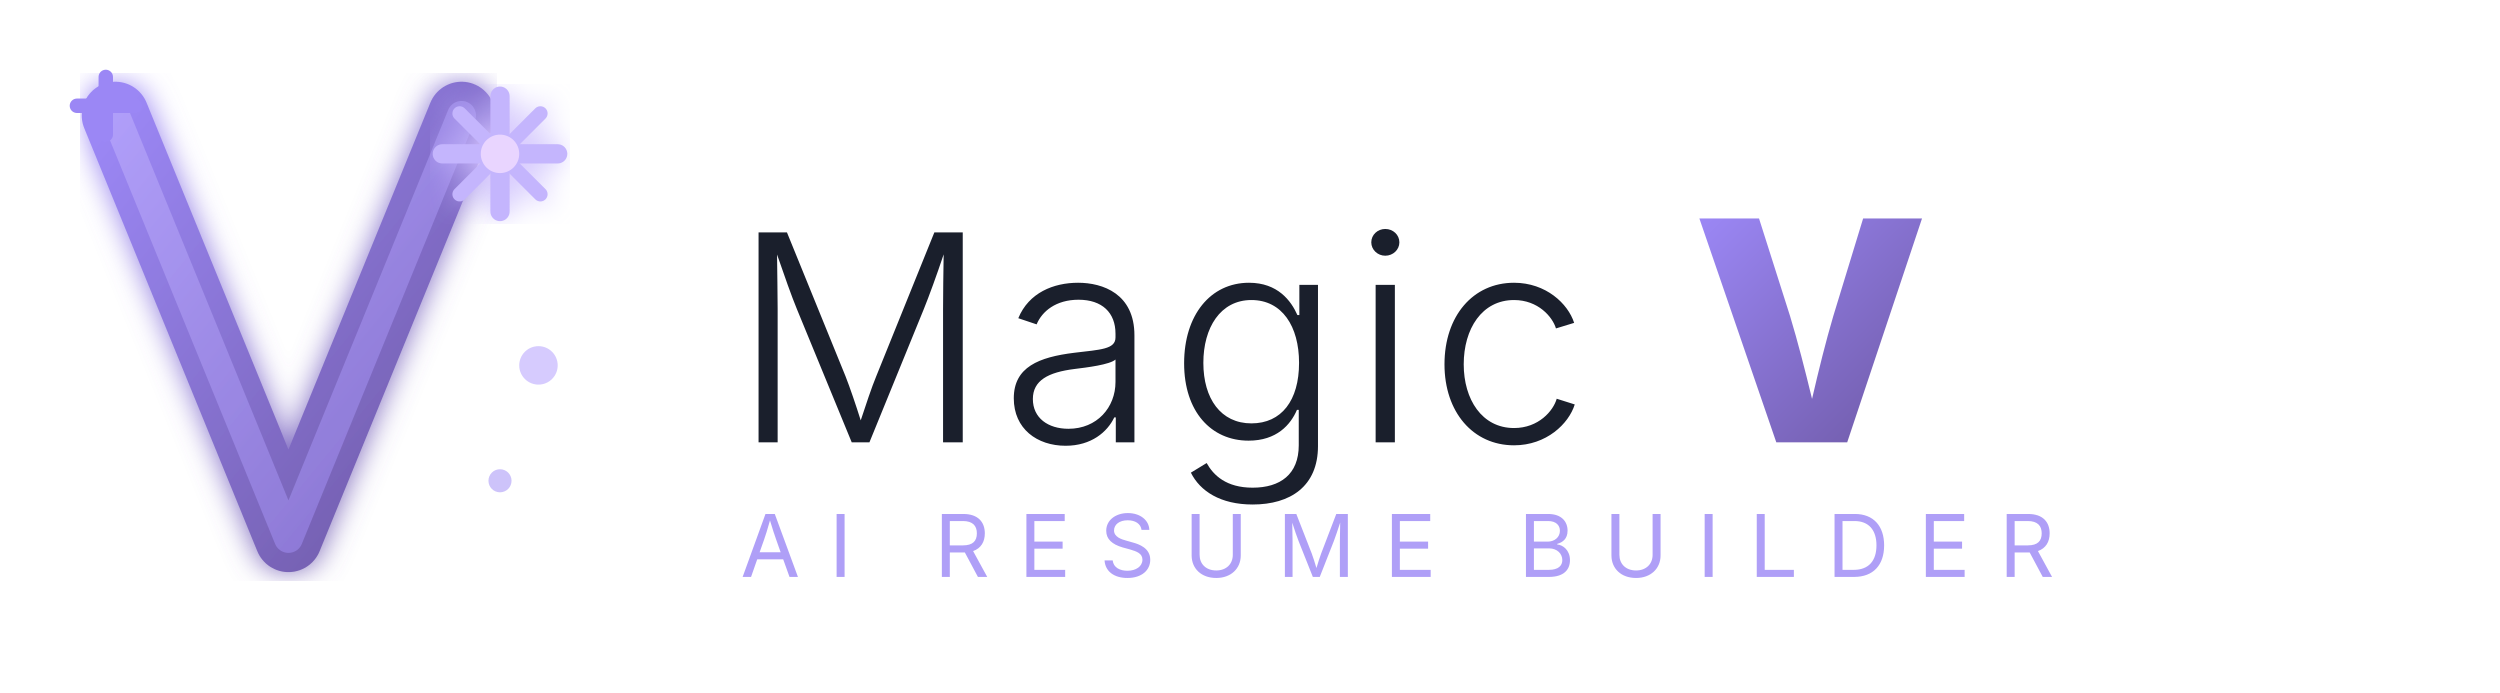
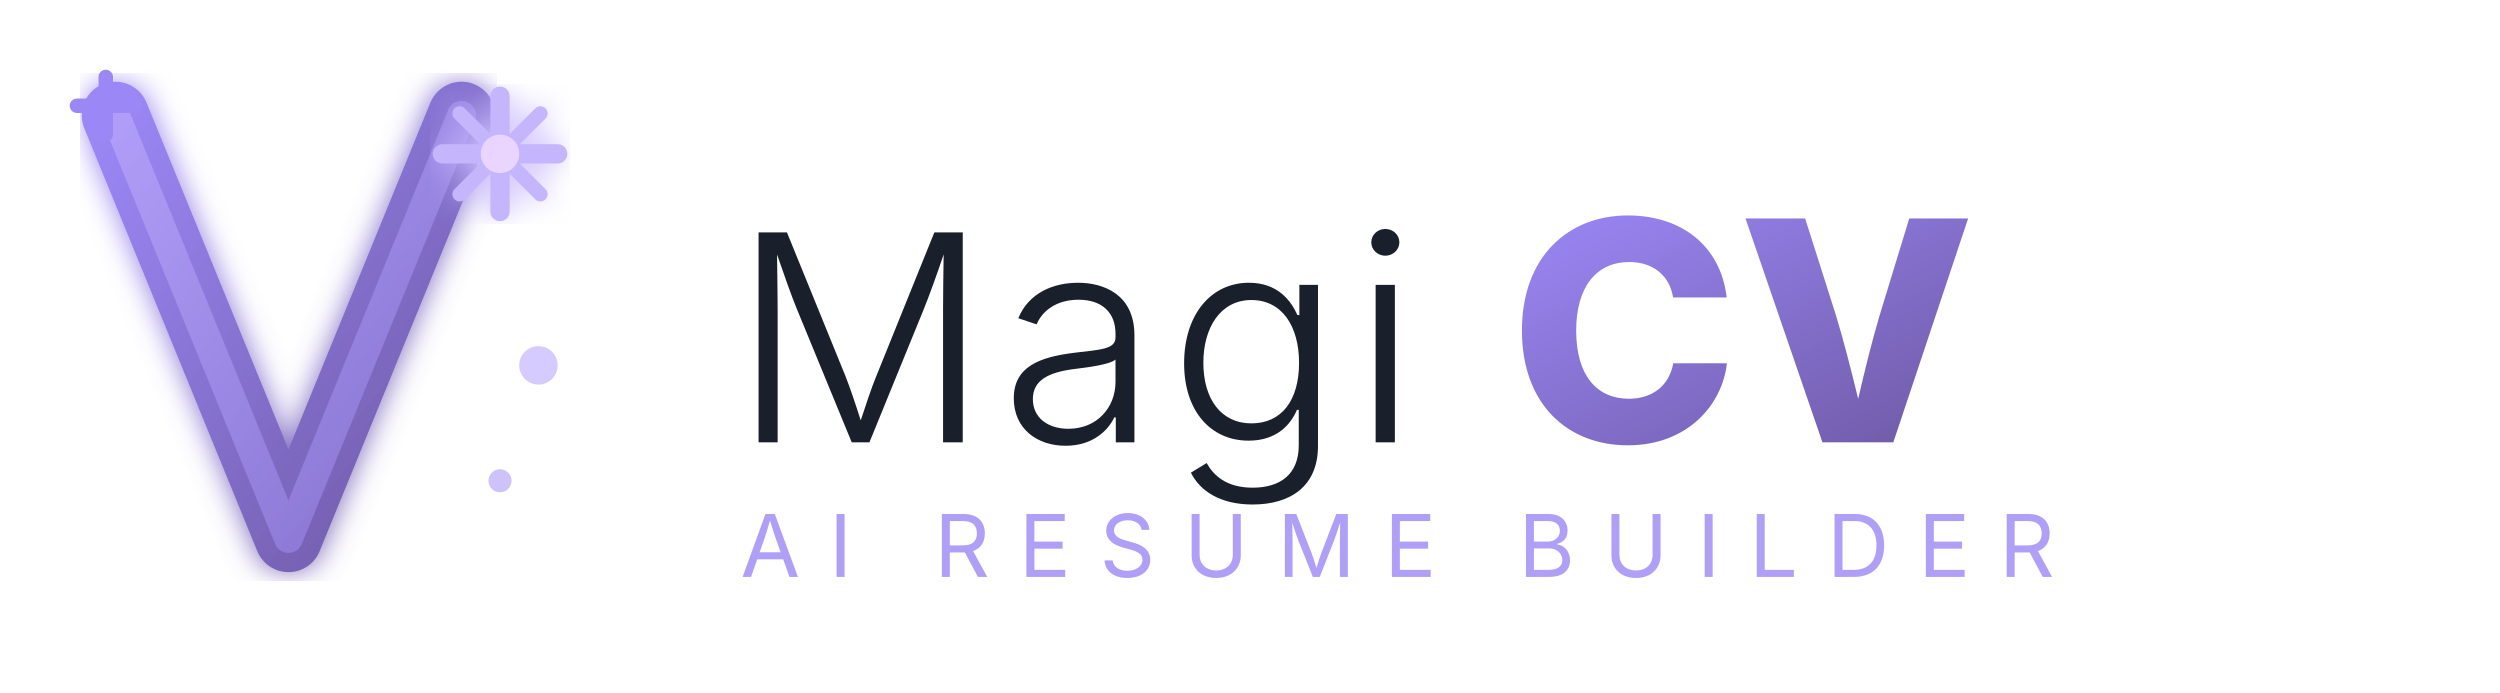
<svg xmlns="http://www.w3.org/2000/svg" viewBox="0 0 260 72" fill="none">
  <defs>
    <linearGradient id="gradV" x1="0%" y1="0%" x2="100%" y2="100%">
      <stop offset="0%" stop-color="#9B87F5" />
      <stop offset="100%" stop-color="#6E59A5" />
    </linearGradient>
    <linearGradient id="gradStar" x1="0%" y1="0%" x2="100%" y2="100%">
      <stop offset="0%" stop-color="#C4B5FD" />
      <stop offset="100%" stop-color="#9B87F5" />
    </linearGradient>
    <filter id="glow">
      <feGaussianBlur stdDeviation="1.5" result="coloredBlur" />
      <feMerge>
        <feMergeNode in="coloredBlur" />
        <feMergeNode in="SourceGraphic" />
      </feMerge>
    </filter>
  </defs>
  <g transform="translate(8, 8)">
    <path d="M4 4 L22 48 L40 4" stroke="url(#gradV)" stroke-width="7" stroke-linecap="round" stroke-linejoin="round" fill="none" filter="url(#glow)" />
    <path d="M4 4 L22 48 L40 4" stroke="url(#gradStar)" stroke-width="3" stroke-linecap="round" stroke-linejoin="round" fill="none" opacity="0.5" />
    <g transform="translate(38, 2)" filter="url(#glow)">
      <line x1="6" y1="0" x2="6" y2="12" stroke="#C4B5FD" stroke-width="2" stroke-linecap="round" />
      <line x1="0" y1="6" x2="12" y2="6" stroke="#C4B5FD" stroke-width="2" stroke-linecap="round" />
      <line x1="1.8" y1="1.8" x2="10.2" y2="10.2" stroke="#C4B5FD" stroke-width="1.5" stroke-linecap="round" />
      <line x1="10.2" y1="1.8" x2="1.8" y2="10.2" stroke="#C4B5FD" stroke-width="1.5" stroke-linecap="round" />
      <circle cx="6" cy="6" r="2" fill="#E9D5FF" />
    </g>
    <g transform="translate(0, 0)">
      <line x1="3" y1="0" x2="3" y2="6" stroke="#9B87F5" stroke-width="1.5" stroke-linecap="round" />
      <line x1="0" y1="3" x2="6" y2="3" stroke="#9B87F5" stroke-width="1.5" stroke-linecap="round" />
    </g>
    <circle cx="48" cy="30" r="2" fill="#C4B5FD" opacity="0.7" />
    <circle cx="44" cy="42" r="1.2" fill="#9B87F5" opacity="0.5" />
  </g>
-   <text x="76" y="46" font-family="'Segoe UI', 'Inter', 'Helvetica Neue', Arial, sans-serif" font-size="30" font-weight="300" letter-spacing="1" fill="#1A1F2C">Magic</text>
-   <text x="176" y="46" font-family="'Segoe UI', 'Inter', 'Helvetica Neue', Arial, sans-serif" font-size="32" font-weight="800" letter-spacing="0" fill="url(#gradV)">V</text>
+   <text x="76" y="46" font-family="'Segoe UI', 'Inter', 'Helvetica Neue', Arial, sans-serif" font-size="30" font-weight="300" letter-spacing="1" fill="#1A1F2C">Magi</text>
+   <text x="157" y="46" font-family="'Segoe UI', 'Inter', 'Helvetica Neue', Arial, sans-serif" font-size="32" font-weight="800" letter-spacing="0" fill="url(#gradV)">CV</text>
  <text x="77" y="60" font-family="'Segoe UI', 'Inter', Arial, sans-serif" font-size="9" font-weight="400" letter-spacing="3" fill="#9B87F5" opacity="0.8">AI RESUME BUILDER</text>
</svg>
